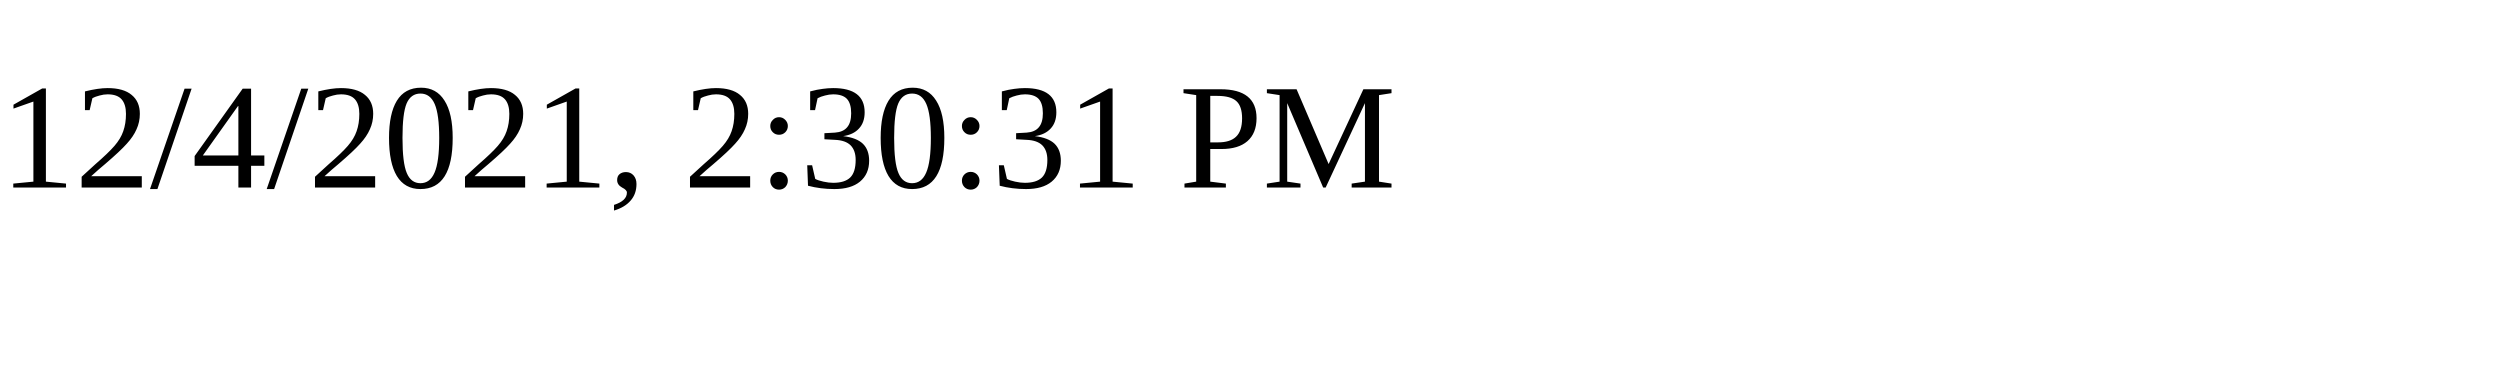
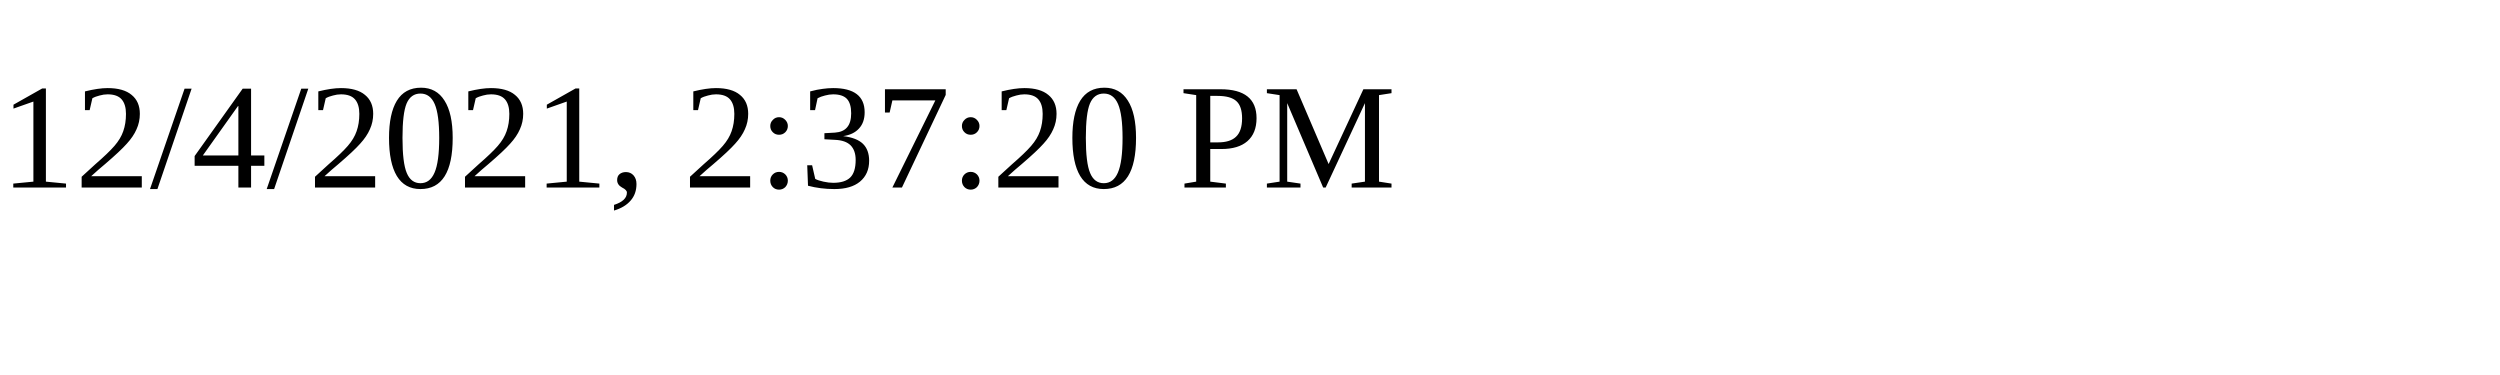
<svg xmlns="http://www.w3.org/2000/svg" height="30" width="200">
-   <text x="0" y="15">12/4/2021, 2:30:31 PM</text>
+   <text x="0" y="15">12/4/2021, 2:37:20 PM</text>
</svg>
